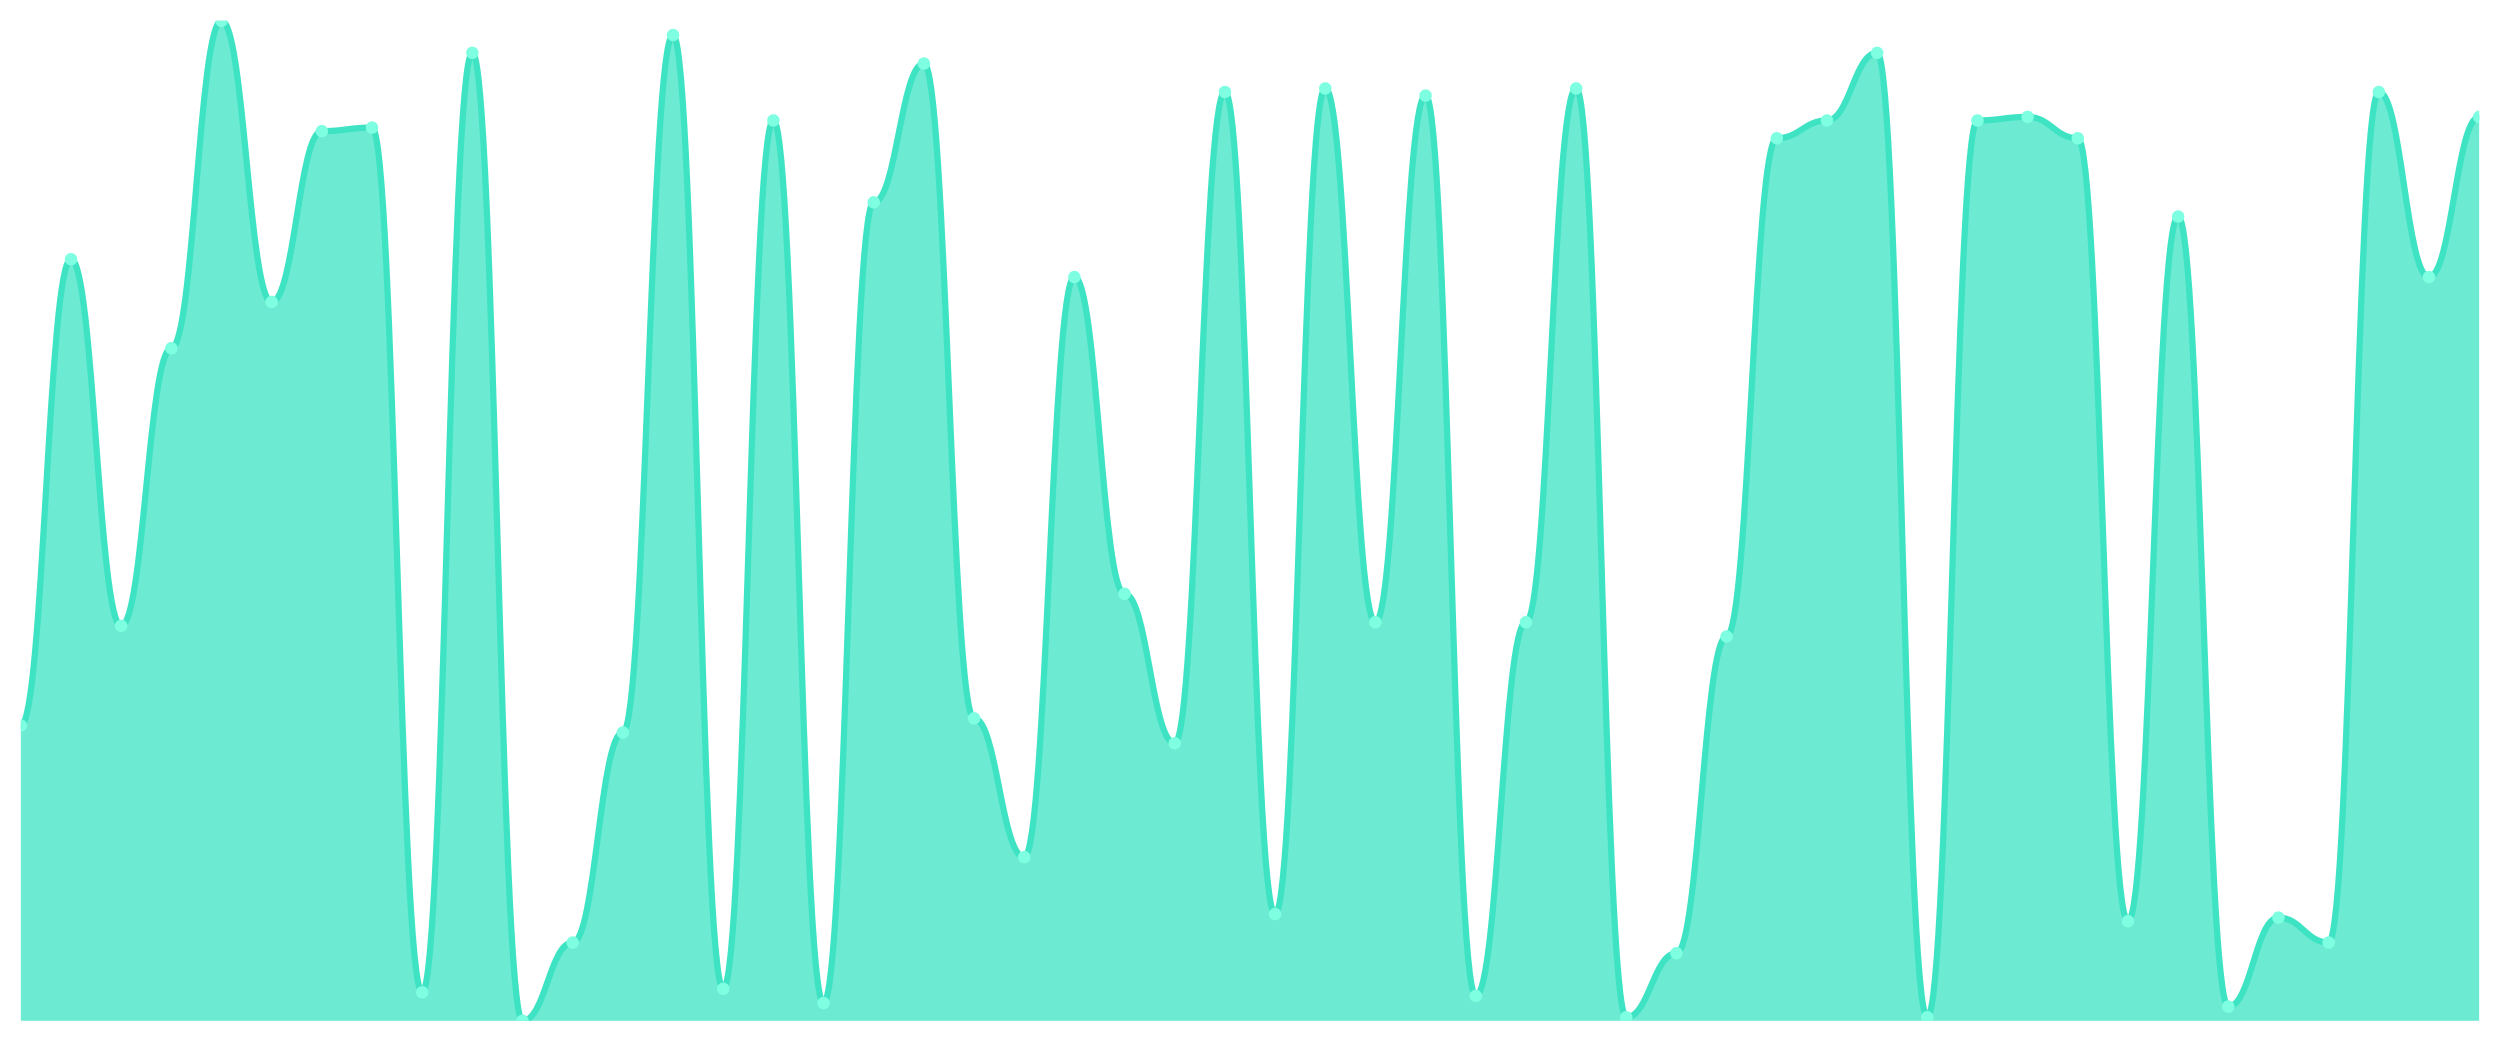
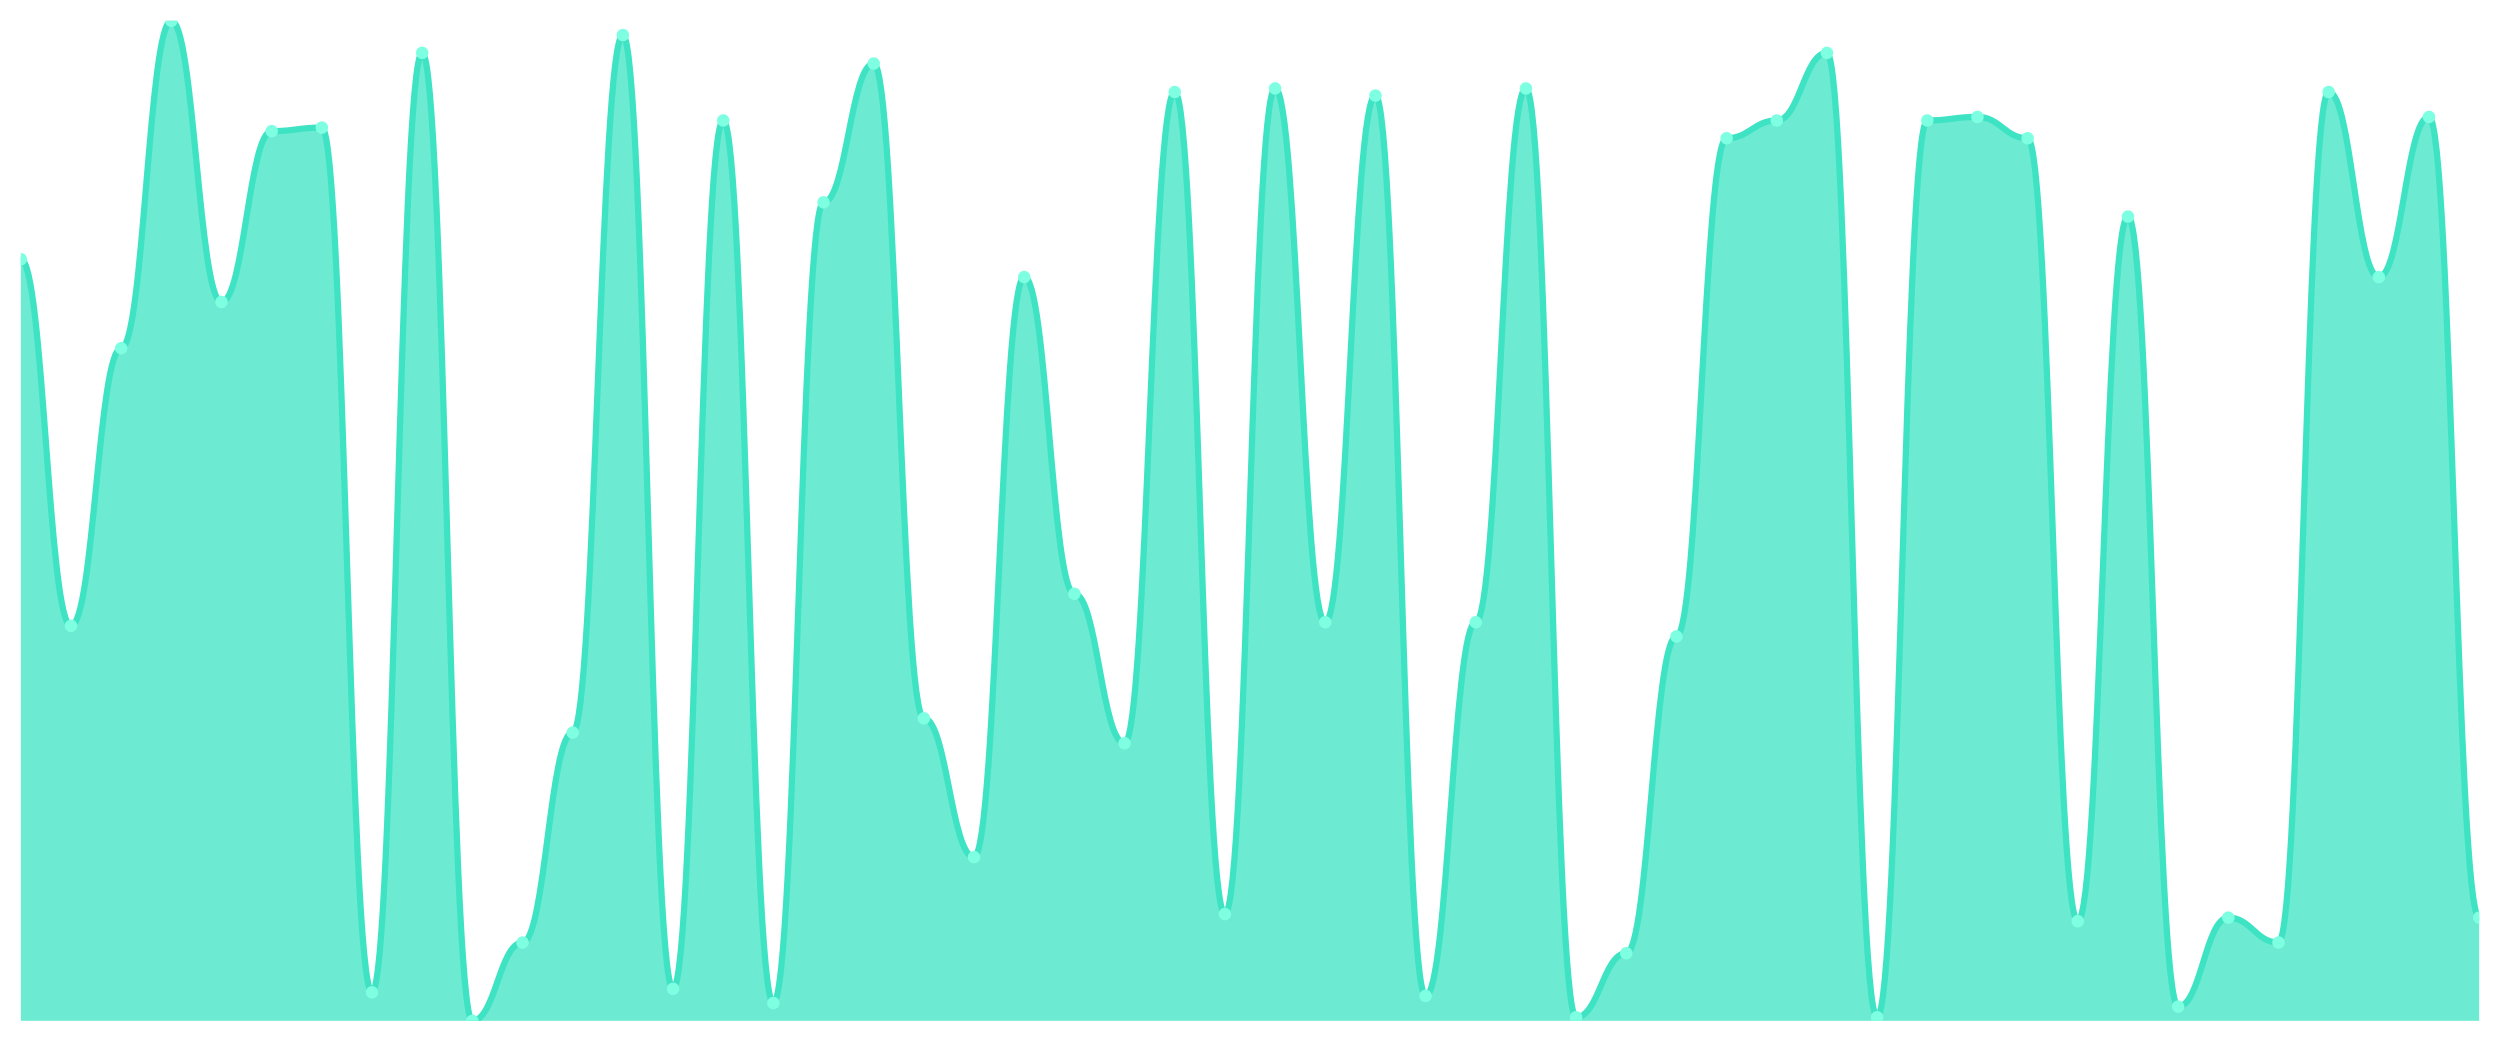
<svg xmlns="http://www.w3.org/2000/svg" viewBox="0 0 1200 500" width="1200" height="500">
  <defs>
    <clipPath id="c">
      <rect x="10" y="10" width="1180" height="480" />
    </clipPath>
  </defs>
  <rect width="1200" height="500" fill="none" />
  <g clip-path="url(#c)">
-     <path d="M 10,490 L 10,348.221 C 20.837,348.221 23.245,124.448 34.082,124.448 C 44.918,124.448 47.327,300.391 58.163,300.391 C 69,300.391 71.408,167.153 82.245,167.153 C 93.082,167.153 95.49,10 106.327,10 C 117.163,10 119.571,144.947 130.408,144.947 C 141.245,144.947 143.653,62.954 154.49,62.954 C 165.327,62.954 167.735,61.246 178.571,61.246 C 189.408,61.246 191.816,476.335 202.653,476.335 C 213.49,476.335 215.898,25.374 226.735,25.374 C 237.571,25.374 239.98,490 250.816,490 C 261.653,490 264.061,452.42 274.898,452.42 C 285.735,452.42 288.143,351.637 298.98,351.637 C 309.816,351.637 312.224,16.833 323.061,16.833 C 333.898,16.833 336.306,474.626 347.143,474.626 C 357.98,474.626 360.388,57.829 371.224,57.829 C 382.061,57.829 384.469,481.459 395.306,481.459 C 406.143,481.459 408.551,97.117 419.388,97.117 C 430.224,97.117 432.633,30.498 443.469,30.498 C 454.306,30.498 456.714,344.804 467.551,344.804 C 478.388,344.804 480.796,411.423 491.633,411.423 C 502.469,411.423 504.878,132.989 515.714,132.989 C 526.551,132.989 528.959,285.018 539.796,285.018 C 550.633,285.018 553.041,356.762 563.878,356.762 C 574.714,356.762 577.122,44.164 587.959,44.164 C 598.796,44.164 601.204,438.754 612.041,438.754 C 622.878,438.754 625.286,42.456 636.122,42.456 C 646.959,42.456 649.367,298.683 660.204,298.683 C 671.041,298.683 673.449,45.872 684.286,45.872 C 695.122,45.872 697.531,478.043 708.367,478.043 C 719.204,478.043 721.612,298.683 732.449,298.683 C 743.286,298.683 745.694,42.456 756.531,42.456 C 767.367,42.456 769.776,488.292 780.612,488.292 C 791.449,488.292 793.857,457.544 804.694,457.544 C 815.531,457.544 817.939,305.516 828.776,305.516 C 839.612,305.516 842.02,66.37 852.857,66.37 C 863.694,66.37 866.102,57.829 876.939,57.829 C 887.776,57.829 890.184,25.374 901.02,25.374 C 911.857,25.374 914.265,488.292 925.102,488.292 C 935.939,488.292 938.347,57.829 949.184,57.829 C 960.02,57.829 962.429,56.121 973.265,56.121 C 984.102,56.121 986.51,66.37 997.347,66.37 C 1008.184,66.37 1010.592,442.171 1021.429,442.171 C 1032.265,442.171 1034.673,103.95 1045.51,103.95 C 1056.347,103.95 1058.755,483.167 1069.592,483.167 C 1080.429,483.167 1082.837,440.463 1093.673,440.463 C 1104.51,440.463 1106.918,452.42 1117.755,452.42 C 1128.592,452.42 1131,44.164 1141.837,44.164 C 1152.673,44.164 1155.082,132.989 1165.918,132.989 C 1176.755,132.989 1179.163,56.121 1190,56.121 L 1190,490 Z" fill="rgba(61,227,195,0.75)" />
-     <path d="M 10,348.221 C 20.837,348.221 23.245,124.448 34.082,124.448 C 44.918,124.448 47.327,300.391 58.163,300.391 C 69,300.391 71.408,167.153 82.245,167.153 C 93.082,167.153 95.49,10 106.327,10 C 117.163,10 119.571,144.947 130.408,144.947 C 141.245,144.947 143.653,62.954 154.49,62.954 C 165.327,62.954 167.735,61.246 178.571,61.246 C 189.408,61.246 191.816,476.335 202.653,476.335 C 213.49,476.335 215.898,25.374 226.735,25.374 C 237.571,25.374 239.98,490 250.816,490 C 261.653,490 264.061,452.42 274.898,452.42 C 285.735,452.42 288.143,351.637 298.98,351.637 C 309.816,351.637 312.224,16.833 323.061,16.833 C 333.898,16.833 336.306,474.626 347.143,474.626 C 357.98,474.626 360.388,57.829 371.224,57.829 C 382.061,57.829 384.469,481.459 395.306,481.459 C 406.143,481.459 408.551,97.117 419.388,97.117 C 430.224,97.117 432.633,30.498 443.469,30.498 C 454.306,30.498 456.714,344.804 467.551,344.804 C 478.388,344.804 480.796,411.423 491.633,411.423 C 502.469,411.423 504.878,132.989 515.714,132.989 C 526.551,132.989 528.959,285.018 539.796,285.018 C 550.633,285.018 553.041,356.762 563.878,356.762 C 574.714,356.762 577.122,44.164 587.959,44.164 C 598.796,44.164 601.204,438.754 612.041,438.754 C 622.878,438.754 625.286,42.456 636.122,42.456 C 646.959,42.456 649.367,298.683 660.204,298.683 C 671.041,298.683 673.449,45.872 684.286,45.872 C 695.122,45.872 697.531,478.043 708.367,478.043 C 719.204,478.043 721.612,298.683 732.449,298.683 C 743.286,298.683 745.694,42.456 756.531,42.456 C 767.367,42.456 769.776,488.292 780.612,488.292 C 791.449,488.292 793.857,457.544 804.694,457.544 C 815.531,457.544 817.939,305.516 828.776,305.516 C 839.612,305.516 842.02,66.37 852.857,66.37 C 863.694,66.37 866.102,57.829 876.939,57.829 C 887.776,57.829 890.184,25.374 901.02,25.374 C 911.857,25.374 914.265,488.292 925.102,488.292 C 935.939,488.292 938.347,57.829 949.184,57.829 C 960.02,57.829 962.429,56.121 973.265,56.121 C 984.102,56.121 986.51,66.37 997.347,66.37 C 1008.184,66.37 1010.592,442.171 1021.429,442.171 C 1032.265,442.171 1034.673,103.95 1045.51,103.95 C 1056.347,103.95 1058.755,483.167 1069.592,483.167 C 1080.429,483.167 1082.837,440.463 1093.673,440.463 C 1104.51,440.463 1106.918,452.42 1117.755,452.42 C 1128.592,452.42 1131,44.164 1141.837,44.164 C 1152.673,44.164 1155.082,132.989 1165.918,132.989 C 1176.755,132.989 1179.163,56.121 1190,56.121" fill="none" stroke="#3de3c3" stroke-width="3" stroke-linecap="round" stroke-linejoin="round" />
-     <circle cx="10" cy="348.221" r="3" fill="#7fffe1" />
-     <circle cx="34.082" cy="124.448" r="3" fill="#7fffe1" />
-     <circle cx="58.163" cy="300.391" r="3" fill="#7fffe1" />
-     <circle cx="82.245" cy="167.153" r="3" fill="#7fffe1" />
-     <circle cx="106.327" cy="10" r="3" fill="#7fffe1" />
-     <circle cx="130.408" cy="144.947" r="3" fill="#7fffe1" />
-     <circle cx="154.49" cy="62.954" r="3" fill="#7fffe1" />
-     <circle cx="178.571" cy="61.246" r="3" fill="#7fffe1" />
-     <circle cx="202.653" cy="476.335" r="3" fill="#7fffe1" />
-     <circle cx="226.735" cy="25.374" r="3" fill="#7fffe1" />
-     <circle cx="250.816" cy="490" r="3" fill="#7fffe1" />
-     <circle cx="274.898" cy="452.42" r="3" fill="#7fffe1" />
-     <circle cx="298.98" cy="351.637" r="3" fill="#7fffe1" />
-     <circle cx="323.061" cy="16.833" r="3" fill="#7fffe1" />
-     <circle cx="347.143" cy="474.626" r="3" fill="#7fffe1" />
-     <circle cx="371.224" cy="57.829" r="3" fill="#7fffe1" />
-     <circle cx="395.306" cy="481.459" r="3" fill="#7fffe1" />
-     <circle cx="419.388" cy="97.117" r="3" fill="#7fffe1" />
-     <circle cx="443.469" cy="30.498" r="3" fill="#7fffe1" />
-     <circle cx="467.551" cy="344.804" r="3" fill="#7fffe1" />
-     <circle cx="491.633" cy="411.423" r="3" fill="#7fffe1" />
-     <circle cx="515.714" cy="132.989" r="3" fill="#7fffe1" />
-     <circle cx="539.796" cy="285.018" r="3" fill="#7fffe1" />
-     <circle cx="563.878" cy="356.762" r="3" fill="#7fffe1" />
-     <circle cx="587.959" cy="44.164" r="3" fill="#7fffe1" />
-     <circle cx="612.041" cy="438.754" r="3" fill="#7fffe1" />
-     <circle cx="636.122" cy="42.456" r="3" fill="#7fffe1" />
-     <circle cx="660.204" cy="298.683" r="3" fill="#7fffe1" />
-     <circle cx="684.286" cy="45.872" r="3" fill="#7fffe1" />
-     <circle cx="708.367" cy="478.043" r="3" fill="#7fffe1" />
-     <circle cx="732.449" cy="298.683" r="3" fill="#7fffe1" />
-     <circle cx="756.531" cy="42.456" r="3" fill="#7fffe1" />
-     <circle cx="780.612" cy="488.292" r="3" fill="#7fffe1" />
-     <circle cx="804.694" cy="457.544" r="3" fill="#7fffe1" />
-     <circle cx="828.776" cy="305.516" r="3" fill="#7fffe1" />
-     <circle cx="852.857" cy="66.37" r="3" fill="#7fffe1" />
-     <circle cx="876.939" cy="57.829" r="3" fill="#7fffe1" />
-     <circle cx="901.02" cy="25.374" r="3" fill="#7fffe1" />
-     <circle cx="925.102" cy="488.292" r="3" fill="#7fffe1" />
-     <circle cx="949.184" cy="57.829" r="3" fill="#7fffe1" />
-     <circle cx="973.265" cy="56.121" r="3" fill="#7fffe1" />
-     <circle cx="997.347" cy="66.37" r="3" fill="#7fffe1" />
-     <circle cx="1021.429" cy="442.171" r="3" fill="#7fffe1" />
-     <circle cx="1045.51" cy="103.95" r="3" fill="#7fffe1" />
-     <circle cx="1069.592" cy="483.167" r="3" fill="#7fffe1" />
-     <circle cx="1093.673" cy="440.463" r="3" fill="#7fffe1" />
-     <circle cx="1117.755" cy="452.42" r="3" fill="#7fffe1" />
-     <circle cx="1141.837" cy="44.164" r="3" fill="#7fffe1" />
-     <circle cx="1165.918" cy="132.989" r="3" fill="#7fffe1" />
-     <circle cx="1190" cy="56.121" r="3" fill="#7fffe1" />
+     <path d="M 10,490 L 10,124.448 C 20.837,124.448 23.245,300.391 34.082,300.391 C 44.918,300.391 47.327,167.153 58.163,167.153 C 69,167.153 71.408,10 82.245,10 C 93.082,10 95.49,144.947 106.327,144.947 C 117.163,144.947 119.571,62.954 130.408,62.954 C 141.245,62.954 143.653,61.246 154.49,61.246 C 165.327,61.246 167.735,476.335 178.571,476.335 C 189.408,476.335 191.816,25.374 202.653,25.374 C 213.49,25.374 215.898,490 226.735,490 C 237.571,490 239.98,452.42 250.816,452.42 C 261.653,452.42 264.061,351.637 274.898,351.637 C 285.735,351.637 288.143,16.833 298.98,16.833 C 309.816,16.833 312.224,474.626 323.061,474.626 C 333.898,474.626 336.306,57.829 347.143,57.829 C 357.98,57.829 360.388,481.459 371.224,481.459 C 382.061,481.459 384.469,97.117 395.306,97.117 C 406.143,97.117 408.551,30.498 419.388,30.498 C 430.224,30.498 432.633,344.804 443.469,344.804 C 454.306,344.804 456.714,411.423 467.551,411.423 C 478.388,411.423 480.796,132.989 491.633,132.989 C 502.469,132.989 504.878,285.018 515.714,285.018 C 526.551,285.018 528.959,356.762 539.796,356.762 C 550.633,356.762 553.041,44.164 563.878,44.164 C 574.714,44.164 577.122,438.754 587.959,438.754 C 598.796,438.754 601.204,42.456 612.041,42.456 C 622.878,42.456 625.286,298.683 636.122,298.683 C 646.959,298.683 649.367,45.872 660.204,45.872 C 671.041,45.872 673.449,478.043 684.286,478.043 C 695.122,478.043 697.531,298.683 708.367,298.683 C 719.204,298.683 721.612,42.456 732.449,42.456 C 743.286,42.456 745.694,488.292 756.531,488.292 C 767.367,488.292 769.776,457.544 780.612,457.544 C 791.449,457.544 793.857,305.516 804.694,305.516 C 815.531,305.516 817.939,66.37 828.776,66.37 C 839.612,66.37 842.02,57.829 852.857,57.829 C 863.694,57.829 866.102,25.374 876.939,25.374 C 887.776,25.374 890.184,488.292 901.02,488.292 C 911.857,488.292 914.265,57.829 925.102,57.829 C 935.939,57.829 938.347,56.121 949.184,56.121 C 960.02,56.121 962.429,66.37 973.265,66.37 C 984.102,66.37 986.51,442.171 997.347,442.171 C 1008.184,442.171 1010.592,103.95 1021.429,103.95 C 1032.265,103.95 1034.673,483.167 1045.51,483.167 C 1056.347,483.167 1058.755,440.463 1069.592,440.463 C 1080.429,440.463 1082.837,452.42 1093.673,452.42 C 1104.51,452.42 1106.918,44.164 1117.755,44.164 C 1128.592,44.164 1131,132.989 1141.837,132.989 C 1152.673,132.989 1155.082,56.121 1165.918,56.121 C 1176.755,56.121 1179.163,440.463 1190,440.463 L 1190,490 Z" fill="rgba(61,227,195,0.75)" />
+     <path d="M 10,124.448 C 20.837,124.448 23.245,300.391 34.082,300.391 C 44.918,300.391 47.327,167.153 58.163,167.153 C 69,167.153 71.408,10 82.245,10 C 93.082,10 95.49,144.947 106.327,144.947 C 117.163,144.947 119.571,62.954 130.408,62.954 C 141.245,62.954 143.653,61.246 154.49,61.246 C 165.327,61.246 167.735,476.335 178.571,476.335 C 189.408,476.335 191.816,25.374 202.653,25.374 C 213.49,25.374 215.898,490 226.735,490 C 237.571,490 239.98,452.42 250.816,452.42 C 261.653,452.42 264.061,351.637 274.898,351.637 C 285.735,351.637 288.143,16.833 298.98,16.833 C 309.816,16.833 312.224,474.626 323.061,474.626 C 333.898,474.626 336.306,57.829 347.143,57.829 C 357.98,57.829 360.388,481.459 371.224,481.459 C 382.061,481.459 384.469,97.117 395.306,97.117 C 406.143,97.117 408.551,30.498 419.388,30.498 C 430.224,30.498 432.633,344.804 443.469,344.804 C 454.306,344.804 456.714,411.423 467.551,411.423 C 478.388,411.423 480.796,132.989 491.633,132.989 C 502.469,132.989 504.878,285.018 515.714,285.018 C 526.551,285.018 528.959,356.762 539.796,356.762 C 550.633,356.762 553.041,44.164 563.878,44.164 C 574.714,44.164 577.122,438.754 587.959,438.754 C 598.796,438.754 601.204,42.456 612.041,42.456 C 622.878,42.456 625.286,298.683 636.122,298.683 C 646.959,298.683 649.367,45.872 660.204,45.872 C 671.041,45.872 673.449,478.043 684.286,478.043 C 695.122,478.043 697.531,298.683 708.367,298.683 C 719.204,298.683 721.612,42.456 732.449,42.456 C 743.286,42.456 745.694,488.292 756.531,488.292 C 767.367,488.292 769.776,457.544 780.612,457.544 C 791.449,457.544 793.857,305.516 804.694,305.516 C 815.531,305.516 817.939,66.37 828.776,66.37 C 839.612,66.37 842.02,57.829 852.857,57.829 C 863.694,57.829 866.102,25.374 876.939,25.374 C 887.776,25.374 890.184,488.292 901.02,488.292 C 911.857,488.292 914.265,57.829 925.102,57.829 C 935.939,57.829 938.347,56.121 949.184,56.121 C 960.02,56.121 962.429,66.37 973.265,66.37 C 984.102,66.37 986.51,442.171 997.347,442.171 C 1008.184,442.171 1010.592,103.95 1021.429,103.95 C 1032.265,103.95 1034.673,483.167 1045.51,483.167 C 1056.347,483.167 1058.755,440.463 1069.592,440.463 C 1080.429,440.463 1082.837,452.42 1093.673,452.42 C 1104.51,452.42 1106.918,44.164 1117.755,44.164 C 1128.592,44.164 1131,132.989 1141.837,132.989 C 1152.673,132.989 1155.082,56.121 1165.918,56.121 C 1176.755,56.121 1179.163,440.463 1190,440.463" fill="none" stroke="#3de3c3" stroke-width="3" stroke-linecap="round" stroke-linejoin="round" />
+     <circle cx="10" cy="124.448" r="3" fill="#7fffe1" />
+     <circle cx="34.082" cy="300.391" r="3" fill="#7fffe1" />
+     <circle cx="58.163" cy="167.153" r="3" fill="#7fffe1" />
+     <circle cx="82.245" cy="10" r="3" fill="#7fffe1" />
+     <circle cx="106.327" cy="144.947" r="3" fill="#7fffe1" />
+     <circle cx="130.408" cy="62.954" r="3" fill="#7fffe1" />
+     <circle cx="154.49" cy="61.246" r="3" fill="#7fffe1" />
+     <circle cx="178.571" cy="476.335" r="3" fill="#7fffe1" />
+     <circle cx="202.653" cy="25.374" r="3" fill="#7fffe1" />
+     <circle cx="226.735" cy="490" r="3" fill="#7fffe1" />
+     <circle cx="250.816" cy="452.42" r="3" fill="#7fffe1" />
+     <circle cx="274.898" cy="351.637" r="3" fill="#7fffe1" />
+     <circle cx="298.98" cy="16.833" r="3" fill="#7fffe1" />
+     <circle cx="323.061" cy="474.626" r="3" fill="#7fffe1" />
+     <circle cx="347.143" cy="57.829" r="3" fill="#7fffe1" />
+     <circle cx="371.224" cy="481.459" r="3" fill="#7fffe1" />
+     <circle cx="395.306" cy="97.117" r="3" fill="#7fffe1" />
+     <circle cx="419.388" cy="30.498" r="3" fill="#7fffe1" />
+     <circle cx="443.469" cy="344.804" r="3" fill="#7fffe1" />
+     <circle cx="467.551" cy="411.423" r="3" fill="#7fffe1" />
+     <circle cx="491.633" cy="132.989" r="3" fill="#7fffe1" />
+     <circle cx="515.714" cy="285.018" r="3" fill="#7fffe1" />
+     <circle cx="539.796" cy="356.762" r="3" fill="#7fffe1" />
+     <circle cx="563.878" cy="44.164" r="3" fill="#7fffe1" />
+     <circle cx="587.959" cy="438.754" r="3" fill="#7fffe1" />
+     <circle cx="612.041" cy="42.456" r="3" fill="#7fffe1" />
+     <circle cx="636.122" cy="298.683" r="3" fill="#7fffe1" />
+     <circle cx="660.204" cy="45.872" r="3" fill="#7fffe1" />
+     <circle cx="684.286" cy="478.043" r="3" fill="#7fffe1" />
+     <circle cx="708.367" cy="298.683" r="3" fill="#7fffe1" />
+     <circle cx="732.449" cy="42.456" r="3" fill="#7fffe1" />
+     <circle cx="756.531" cy="488.292" r="3" fill="#7fffe1" />
+     <circle cx="780.612" cy="457.544" r="3" fill="#7fffe1" />
+     <circle cx="804.694" cy="305.516" r="3" fill="#7fffe1" />
+     <circle cx="828.776" cy="66.37" r="3" fill="#7fffe1" />
+     <circle cx="852.857" cy="57.829" r="3" fill="#7fffe1" />
+     <circle cx="876.939" cy="25.374" r="3" fill="#7fffe1" />
+     <circle cx="901.02" cy="488.292" r="3" fill="#7fffe1" />
+     <circle cx="925.102" cy="57.829" r="3" fill="#7fffe1" />
+     <circle cx="949.184" cy="56.121" r="3" fill="#7fffe1" />
+     <circle cx="973.265" cy="66.37" r="3" fill="#7fffe1" />
+     <circle cx="997.347" cy="442.171" r="3" fill="#7fffe1" />
+     <circle cx="1021.429" cy="103.95" r="3" fill="#7fffe1" />
+     <circle cx="1045.51" cy="483.167" r="3" fill="#7fffe1" />
+     <circle cx="1069.592" cy="440.463" r="3" fill="#7fffe1" />
+     <circle cx="1093.673" cy="452.42" r="3" fill="#7fffe1" />
+     <circle cx="1117.755" cy="44.164" r="3" fill="#7fffe1" />
+     <circle cx="1141.837" cy="132.989" r="3" fill="#7fffe1" />
+     <circle cx="1165.918" cy="56.121" r="3" fill="#7fffe1" />
+     <circle cx="1190" cy="440.463" r="3" fill="#7fffe1" />
  </g>
</svg>
